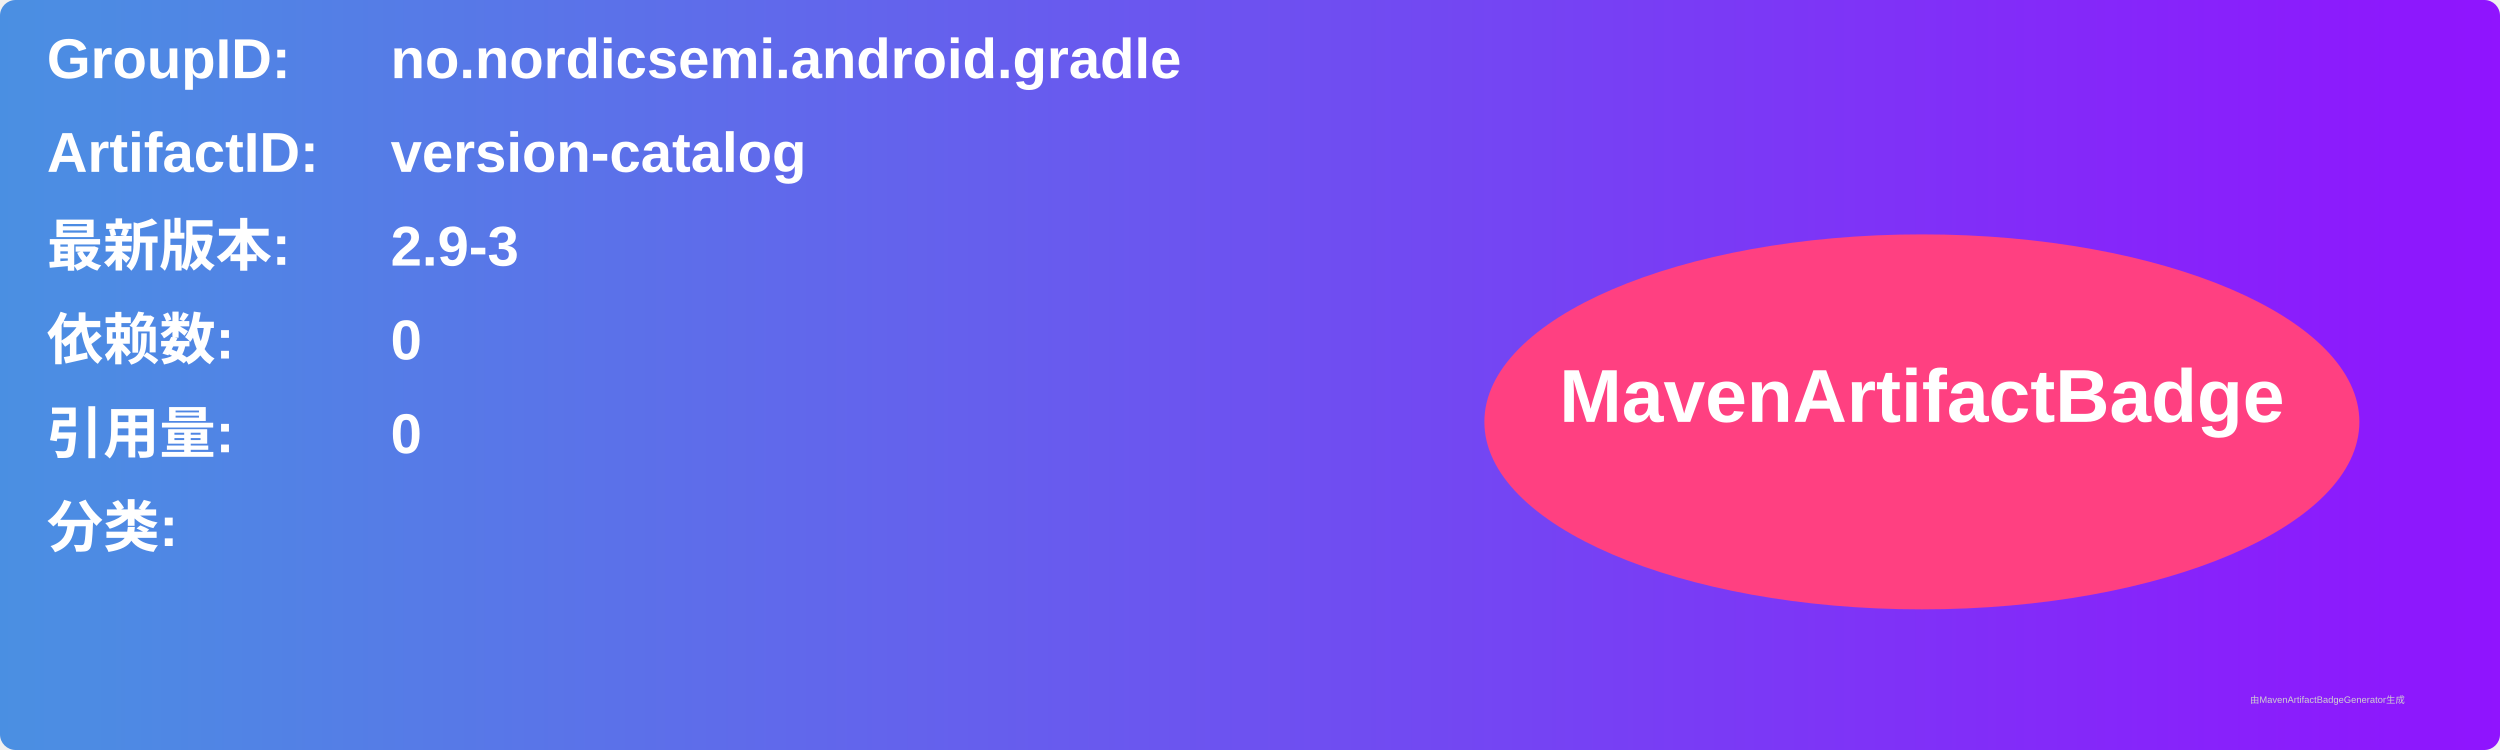
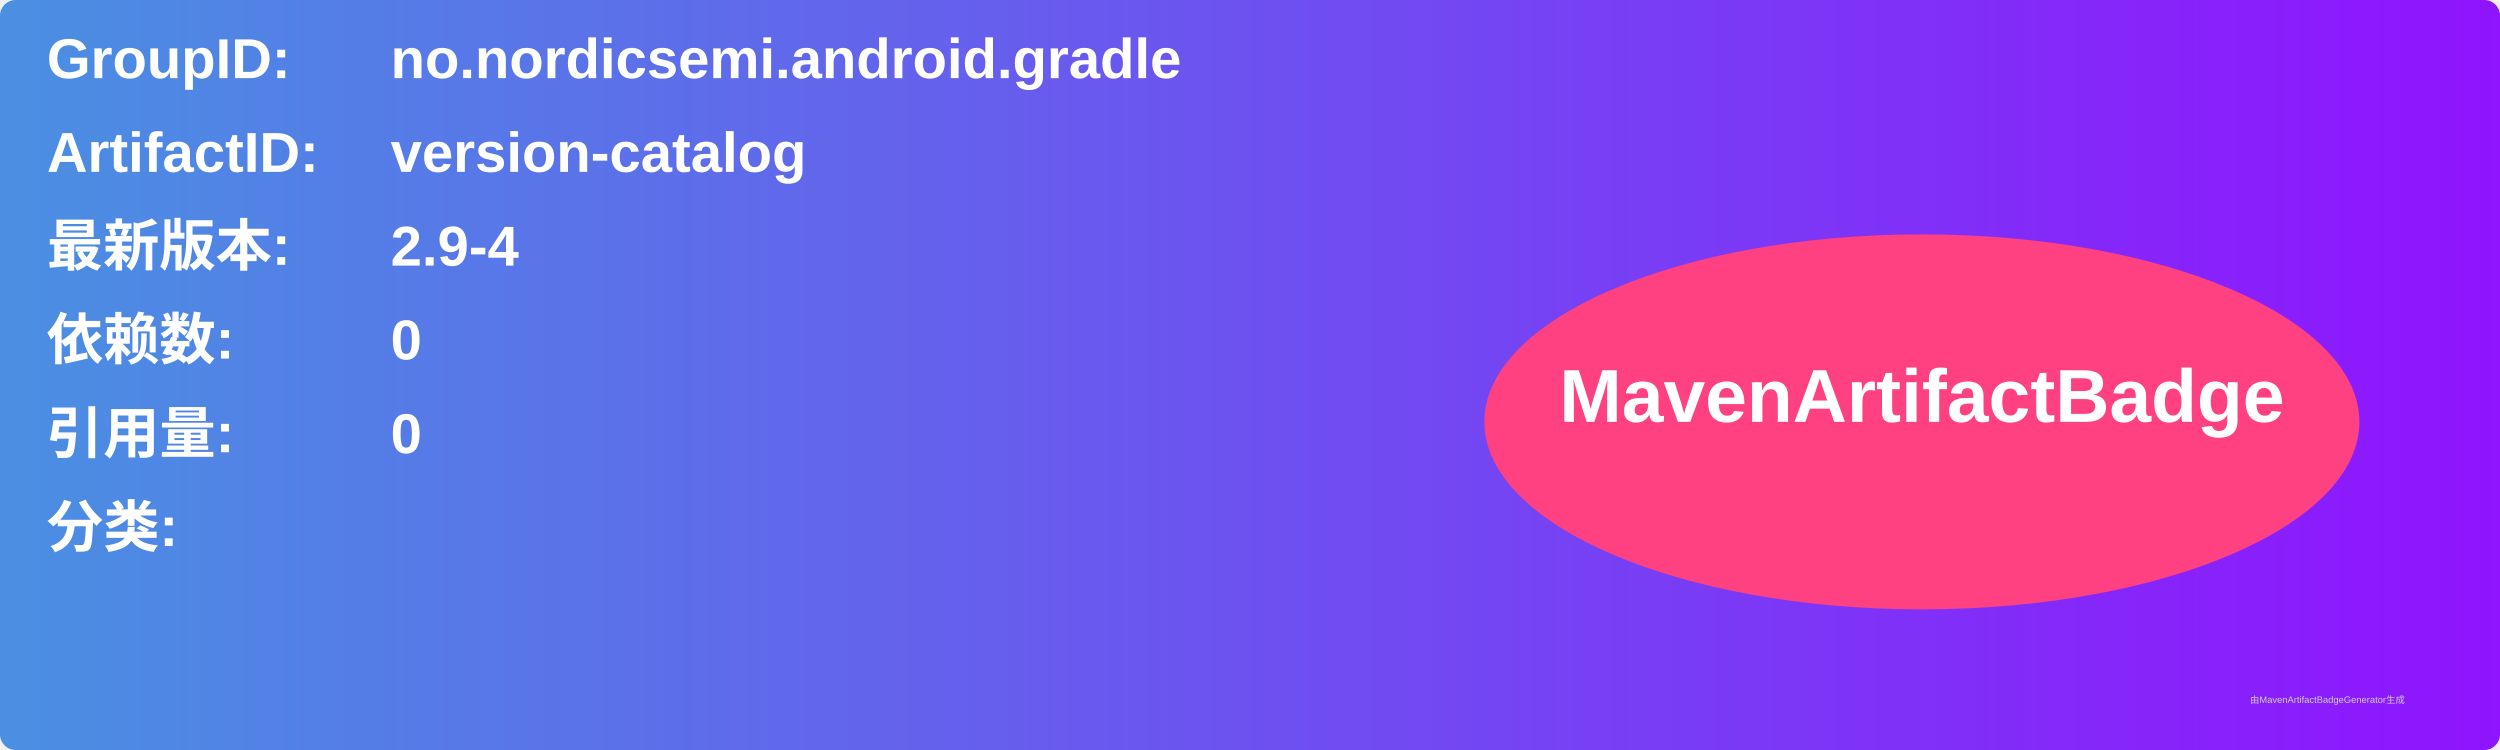
<svg xmlns="http://www.w3.org/2000/svg" width="800" height="240" viewBox="0 0 800 240">
  <linearGradient id="grad" x1="0%" y1="0%" x2="100%" y2="0%">
    <stop offset="0%" stop-color="#4a90e2" />
    <stop offset="100%" stop-color="#9013fe" />
  </linearGradient>
  <rect width="100%" height="100%" rx="5" ry="5" fill="url(#grad)" />
  <g transform="translate(15, 15)">
    <text x="0" y="10" font-family="Arial" font-size="18" fill="white" font-weight="bold" width="260">GroupID:</text>
    <text x="110" y="10" font-family="Arial" font-size="18" fill="white" font-weight="bold" width="460">no.nordicsemi.android.gradle</text>
    <text x="0" y="40" font-family="Arial" font-size="18" fill="white" font-weight="bold" width="260">ArtifactID:</text>
    <text x="110" y="40" font-family="Arial" font-size="18" fill="white" font-weight="bold" width="460">version-catalog</text>
    <text x="0" y="70" font-family="Arial" font-size="18" fill="white" font-weight="bold">最新版本:</text>
    <text x="110" y="70" font-family="Arial" font-size="18" fill="white" font-weight="bold">
-       <tspan font-weight="bold">2.9-3</tspan>
+       <tspan font-weight="bold">2.9-4</tspan>
    </text>
    <text x="0" y="100" font-family="Arial" font-size="18" fill="white" font-weight="bold">依赖数: </text>
    <text x="110" y="100" font-family="Arial" font-size="18" fill="white">
      <tspan font-weight="bold">0</tspan>
    </text>
    <text x="0" y="130" font-family="Arial" font-size="18" fill="white" font-weight="bold">引用量: </text>
    <text x="110" y="130" font-family="Arial" font-size="18" fill="white">
      <tspan font-weight="bold">0</tspan>
    </text>
    <text x="0" y="160" font-family="Arial" font-size="18" fill="white" font-weight="bold">分类:</text>
    <text x="10" y="190" font-family="Arial" font-size="10" fill="white">
      <tspan font-weight="bold" />
    </text>
    <ellipse cx="600" cy="120" rx="140" ry="60" fill="#ff4081" />
    <text x="600" y="120" text-anchor="middle" font-family="Arial" font-size="24" fill="white" font-weight="bold">MavenArtifactBadge</text>
  </g>
  <text x="720" y="225" font-family="Arial" font-size="3" fill="#d0d0d0">由MavenArtifactBadgeGenerator生成</text>
</svg>
